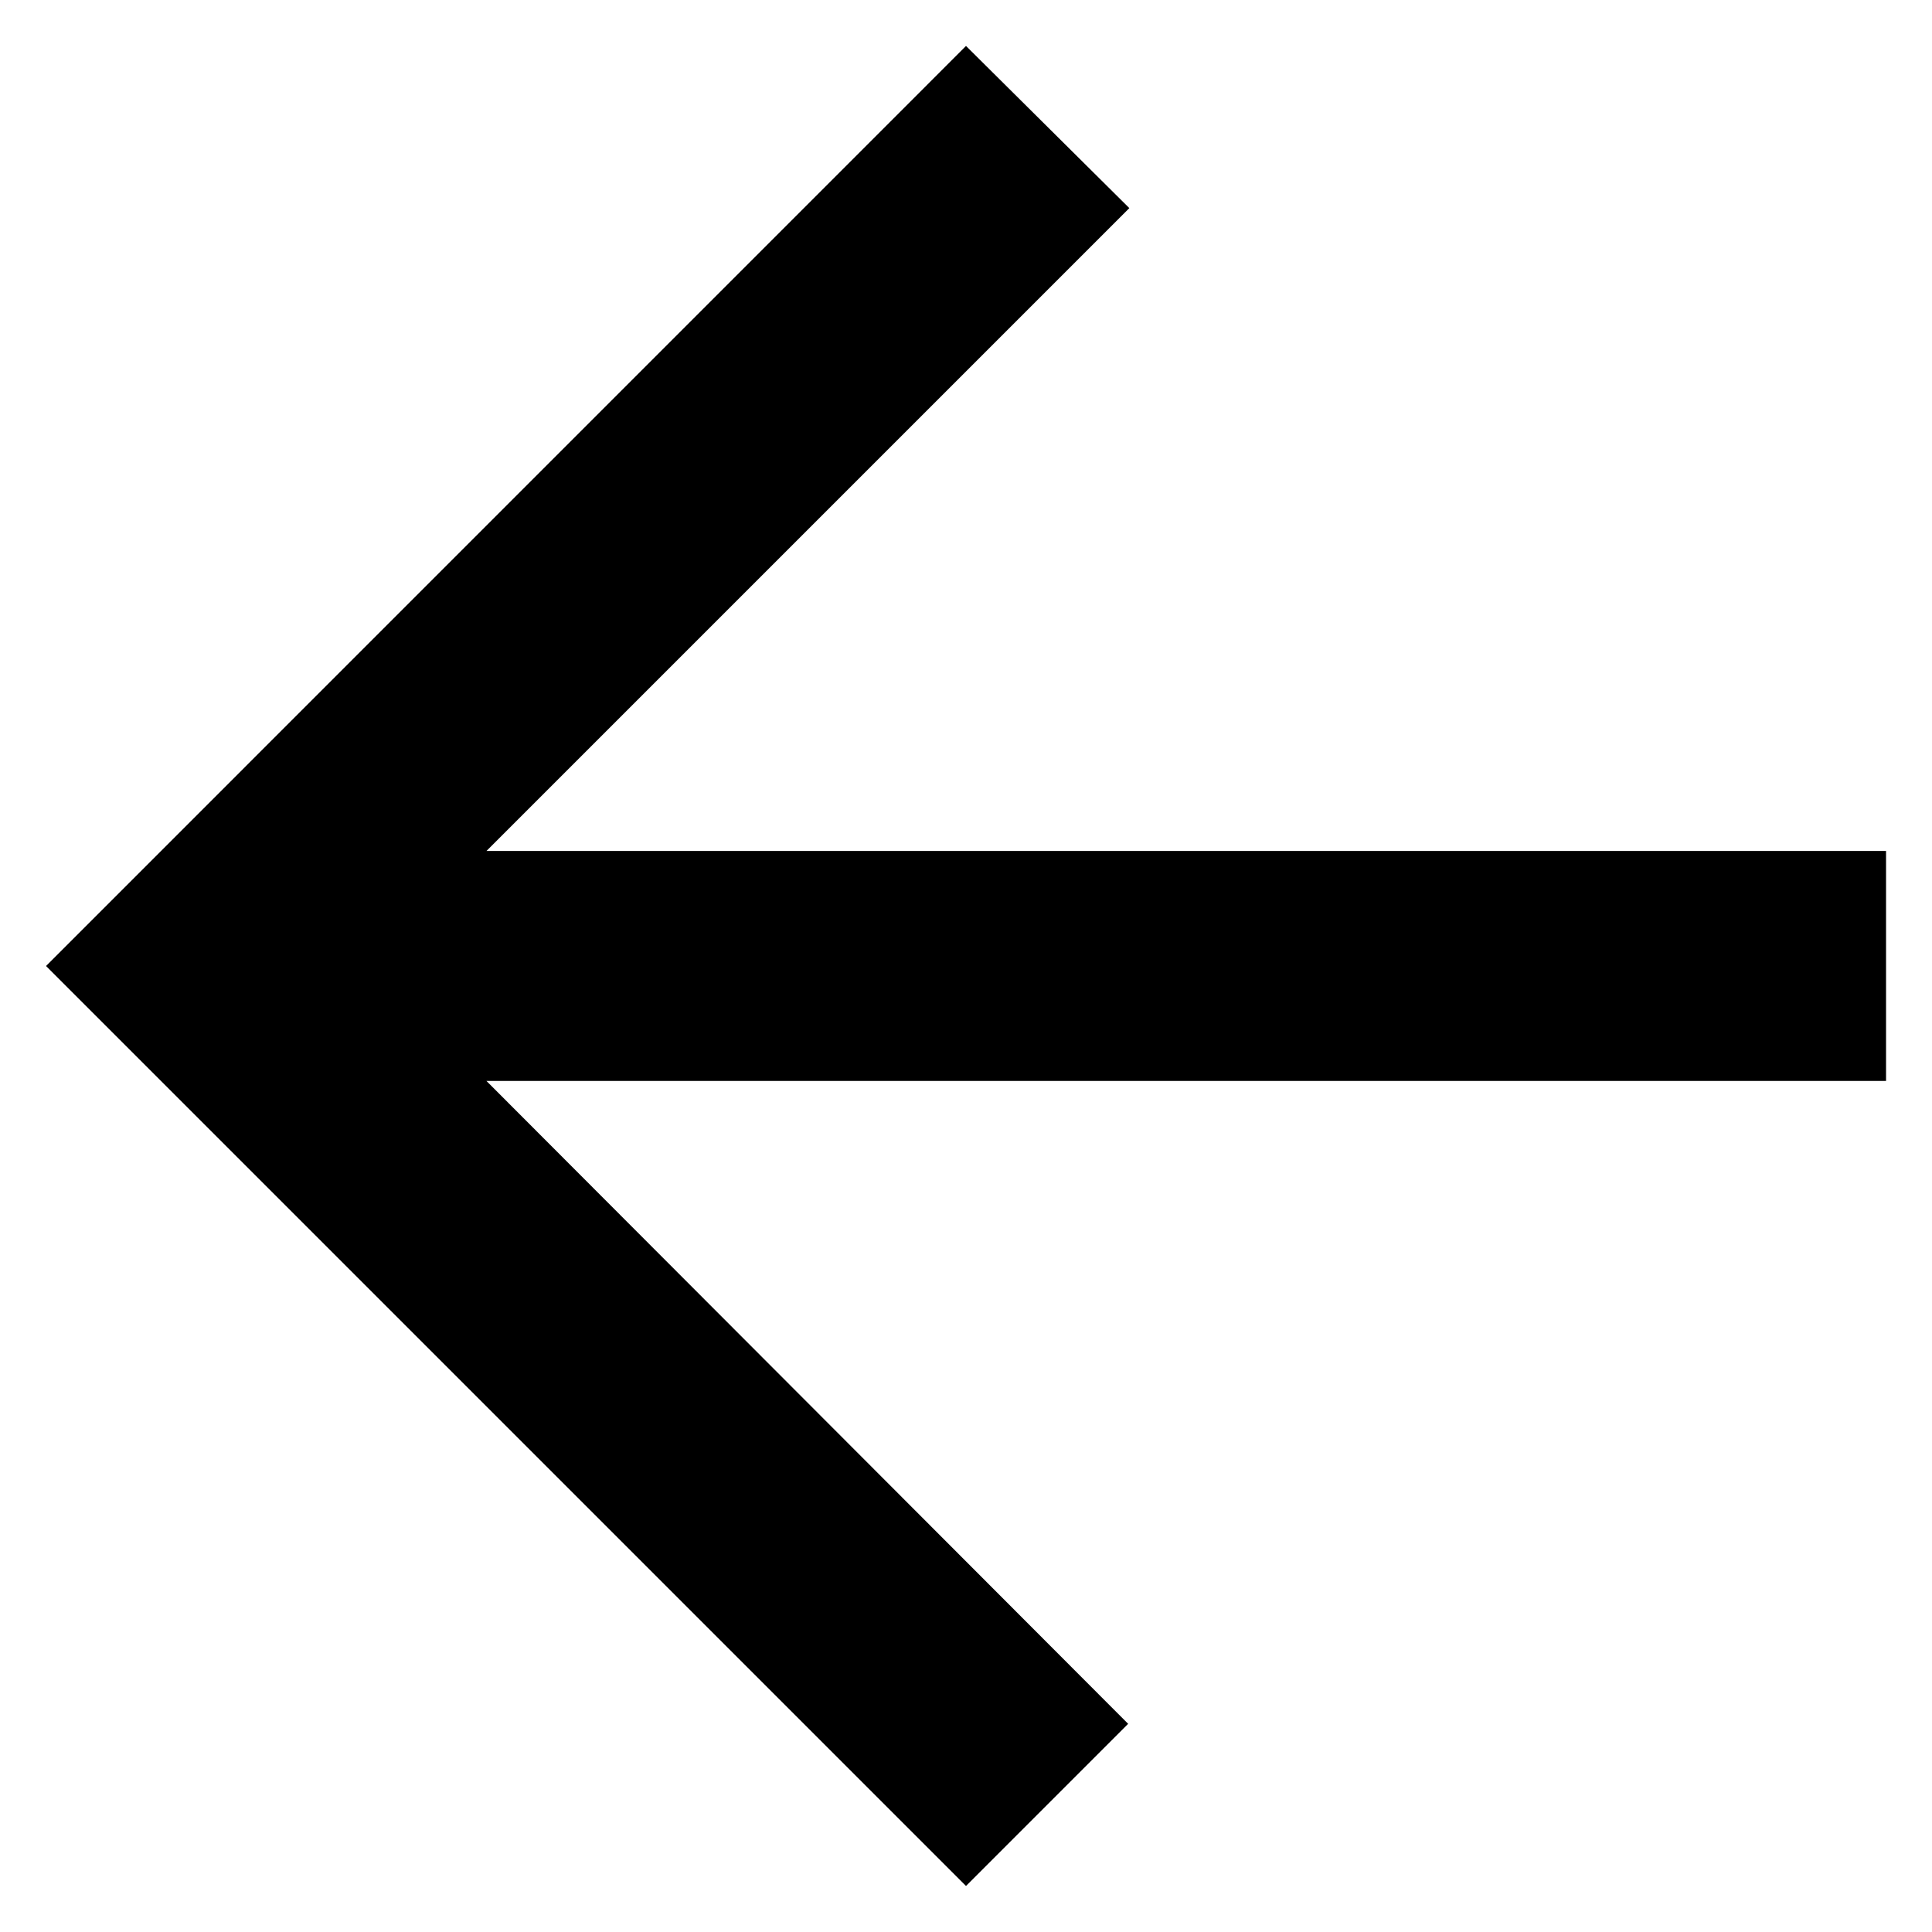
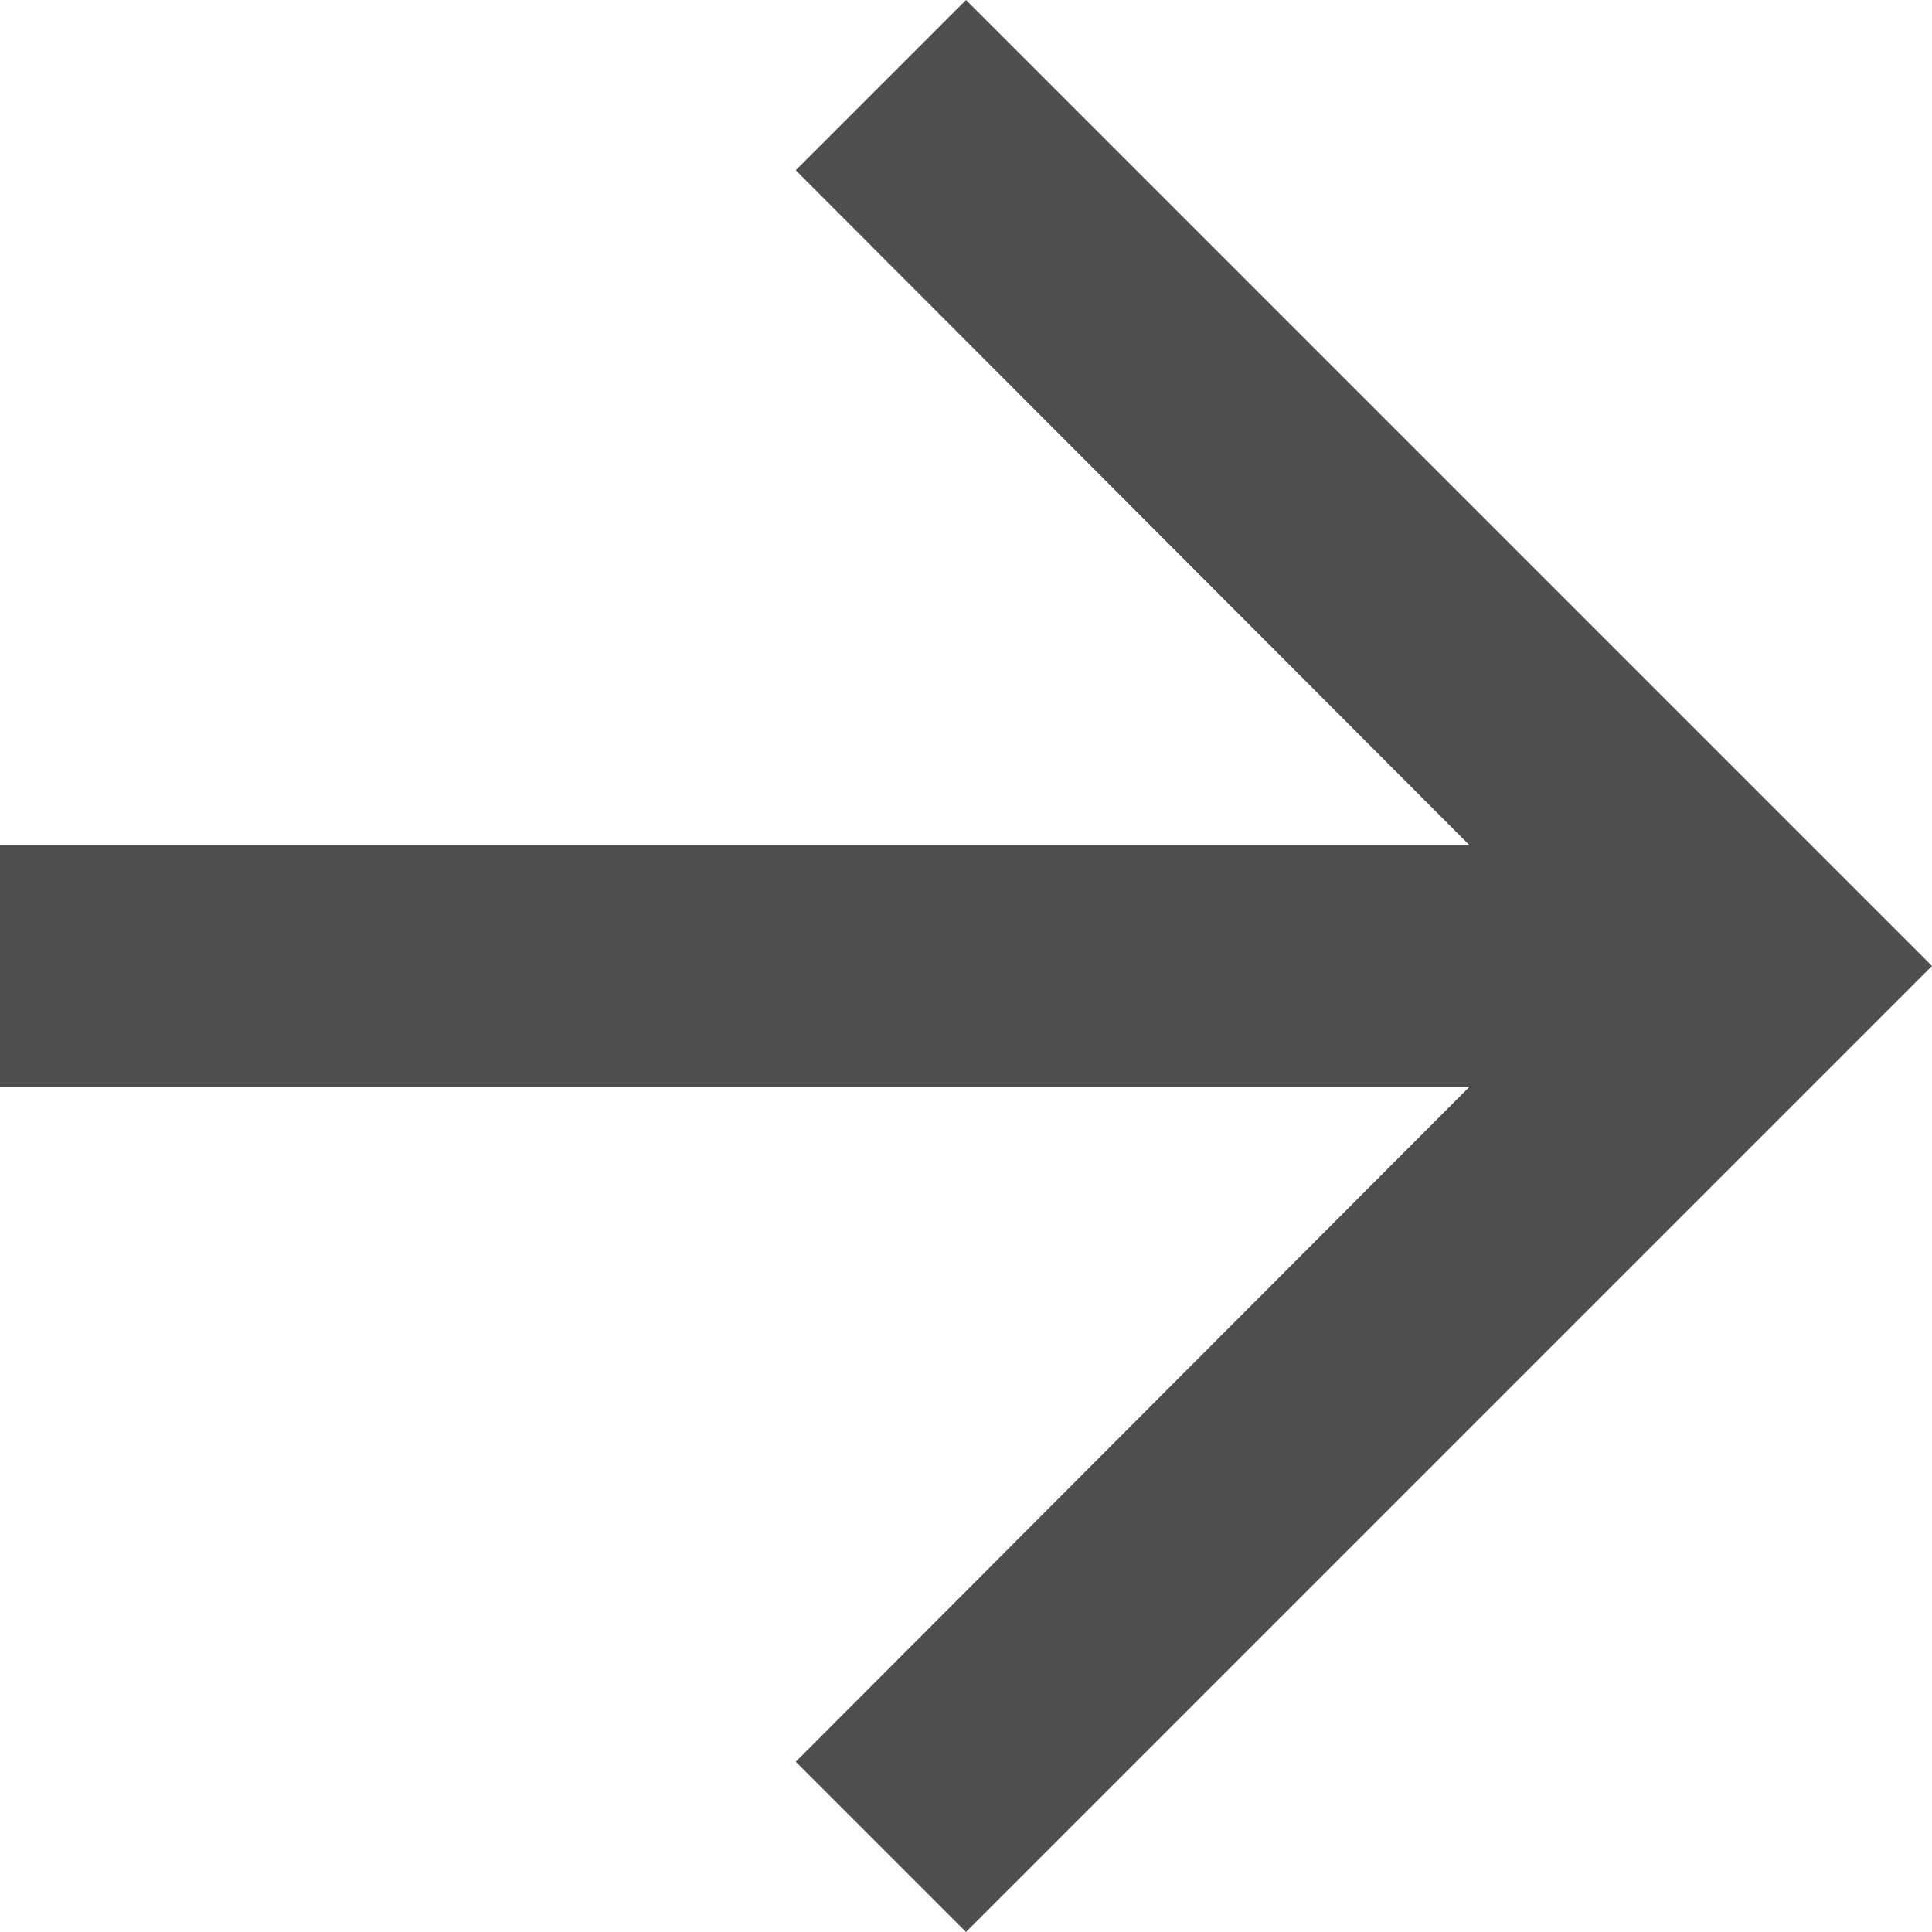
- <svg xmlns="http://www.w3.org/2000/svg" viewBox="0 0 28 28" fill="none">
-   <path d="M27.334 12.333L7.05 12.333L16.367 3.016L14 0.666L0.667 14L14 27.333L16.35 24.983L7.05 15.666L27.334 15.666L27.334 12.333Z" fill="currentColor" />
+ <svg xmlns="http://www.w3.org/2000/svg" width="16" height="16" viewBox="0 0 16 16" fill="none">
+   <path d="M8 0L6.59 1.41L12.17 7H0V9H12.17L6.59 14.59L8 16L16 8L8 0Z" fill="#4F4E4C" />
</svg>
